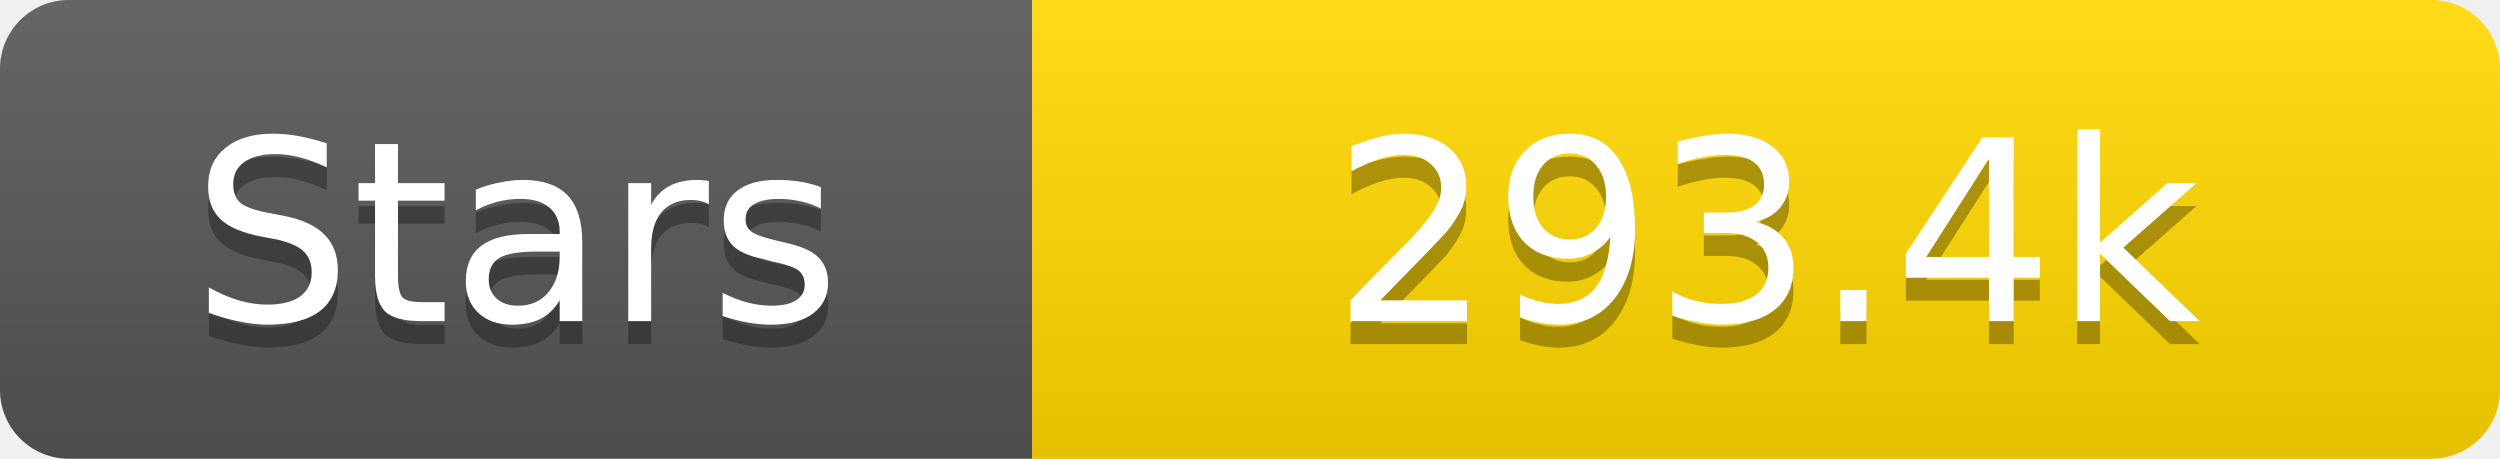
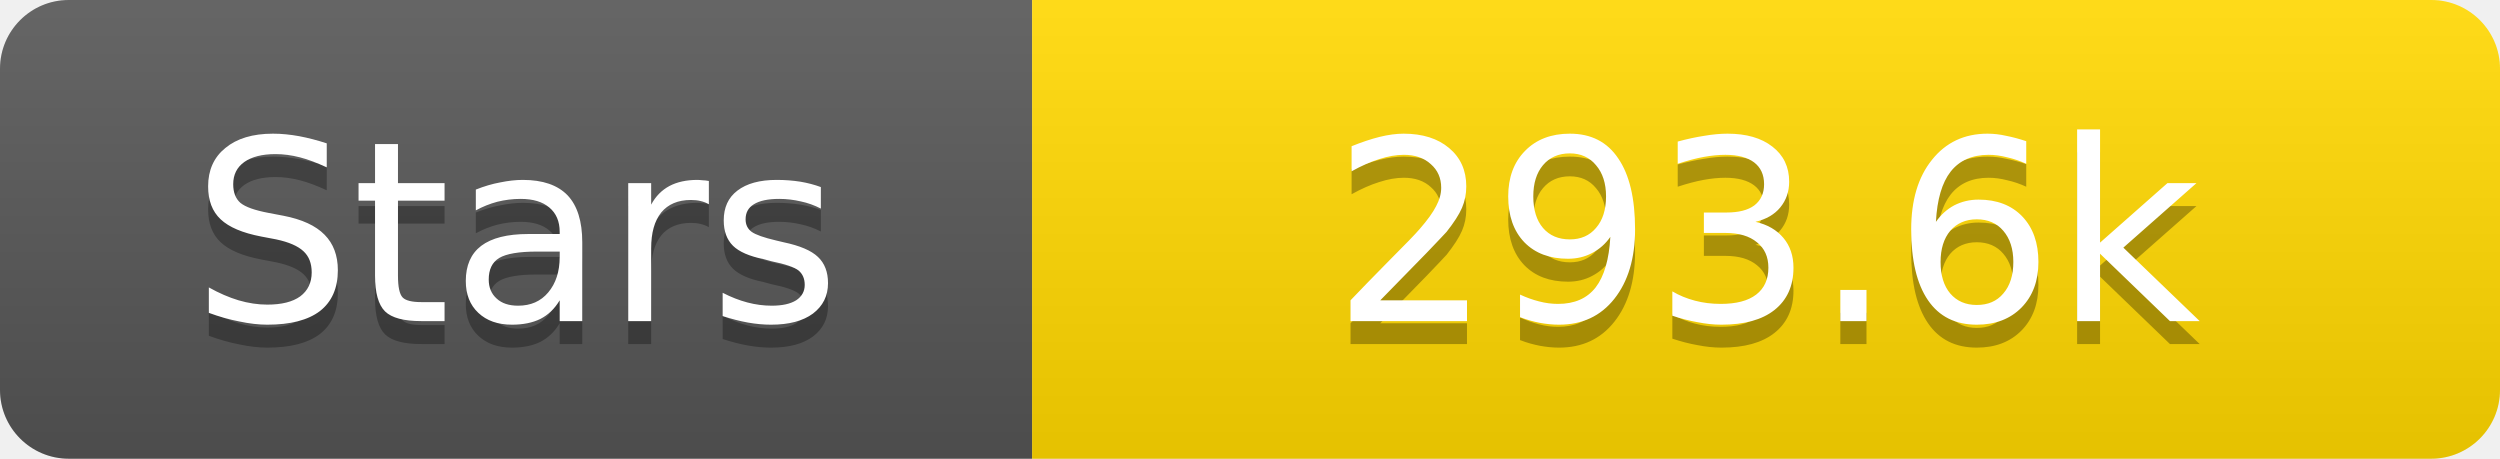
<svg xmlns="http://www.w3.org/2000/svg" width="109" height="20">
  <linearGradient id="s" x2="0" y2="100%">
    <stop offset="0" stop-color="#fff" stop-opacity=".1" />
    <stop offset="1" stop-opacity=".1" />
  </linearGradient>
  <clipPath id="r">
    <rect width="109" height="20" rx="3" fill="#fff" />
  </clipPath>
  <g clip-path="url(#r)">
    <rect width="45" height="20" fill="#555" />
    <rect x="45" width="64" height="20" fill="#ffd700" />
    <rect width="109" height="20" fill="url(#s)" />
  </g>
  <g fill="#fff" text-anchor="middle" font-family="Verdana,Geneva,DejaVu Sans,sans-serif" text-rendering="geometricPrecision" font-size="11">
    <text x="22.5" y="15" fill="#010101" fill-opacity=".3">Stars</text>
    <text x="22.5" y="14">Stars</text>
-     <text x="77.0" y="15" fill="#010101" fill-opacity=".3">293.4k</text>
-     <text x="77.0" y="14">293.4k</text>
+     <text x="77.0" y="15" fill="#010101" fill-opacity=".3">293.6k</text>
+     <text x="77.0" y="14">293.6k</text>
  </g>
</svg>
